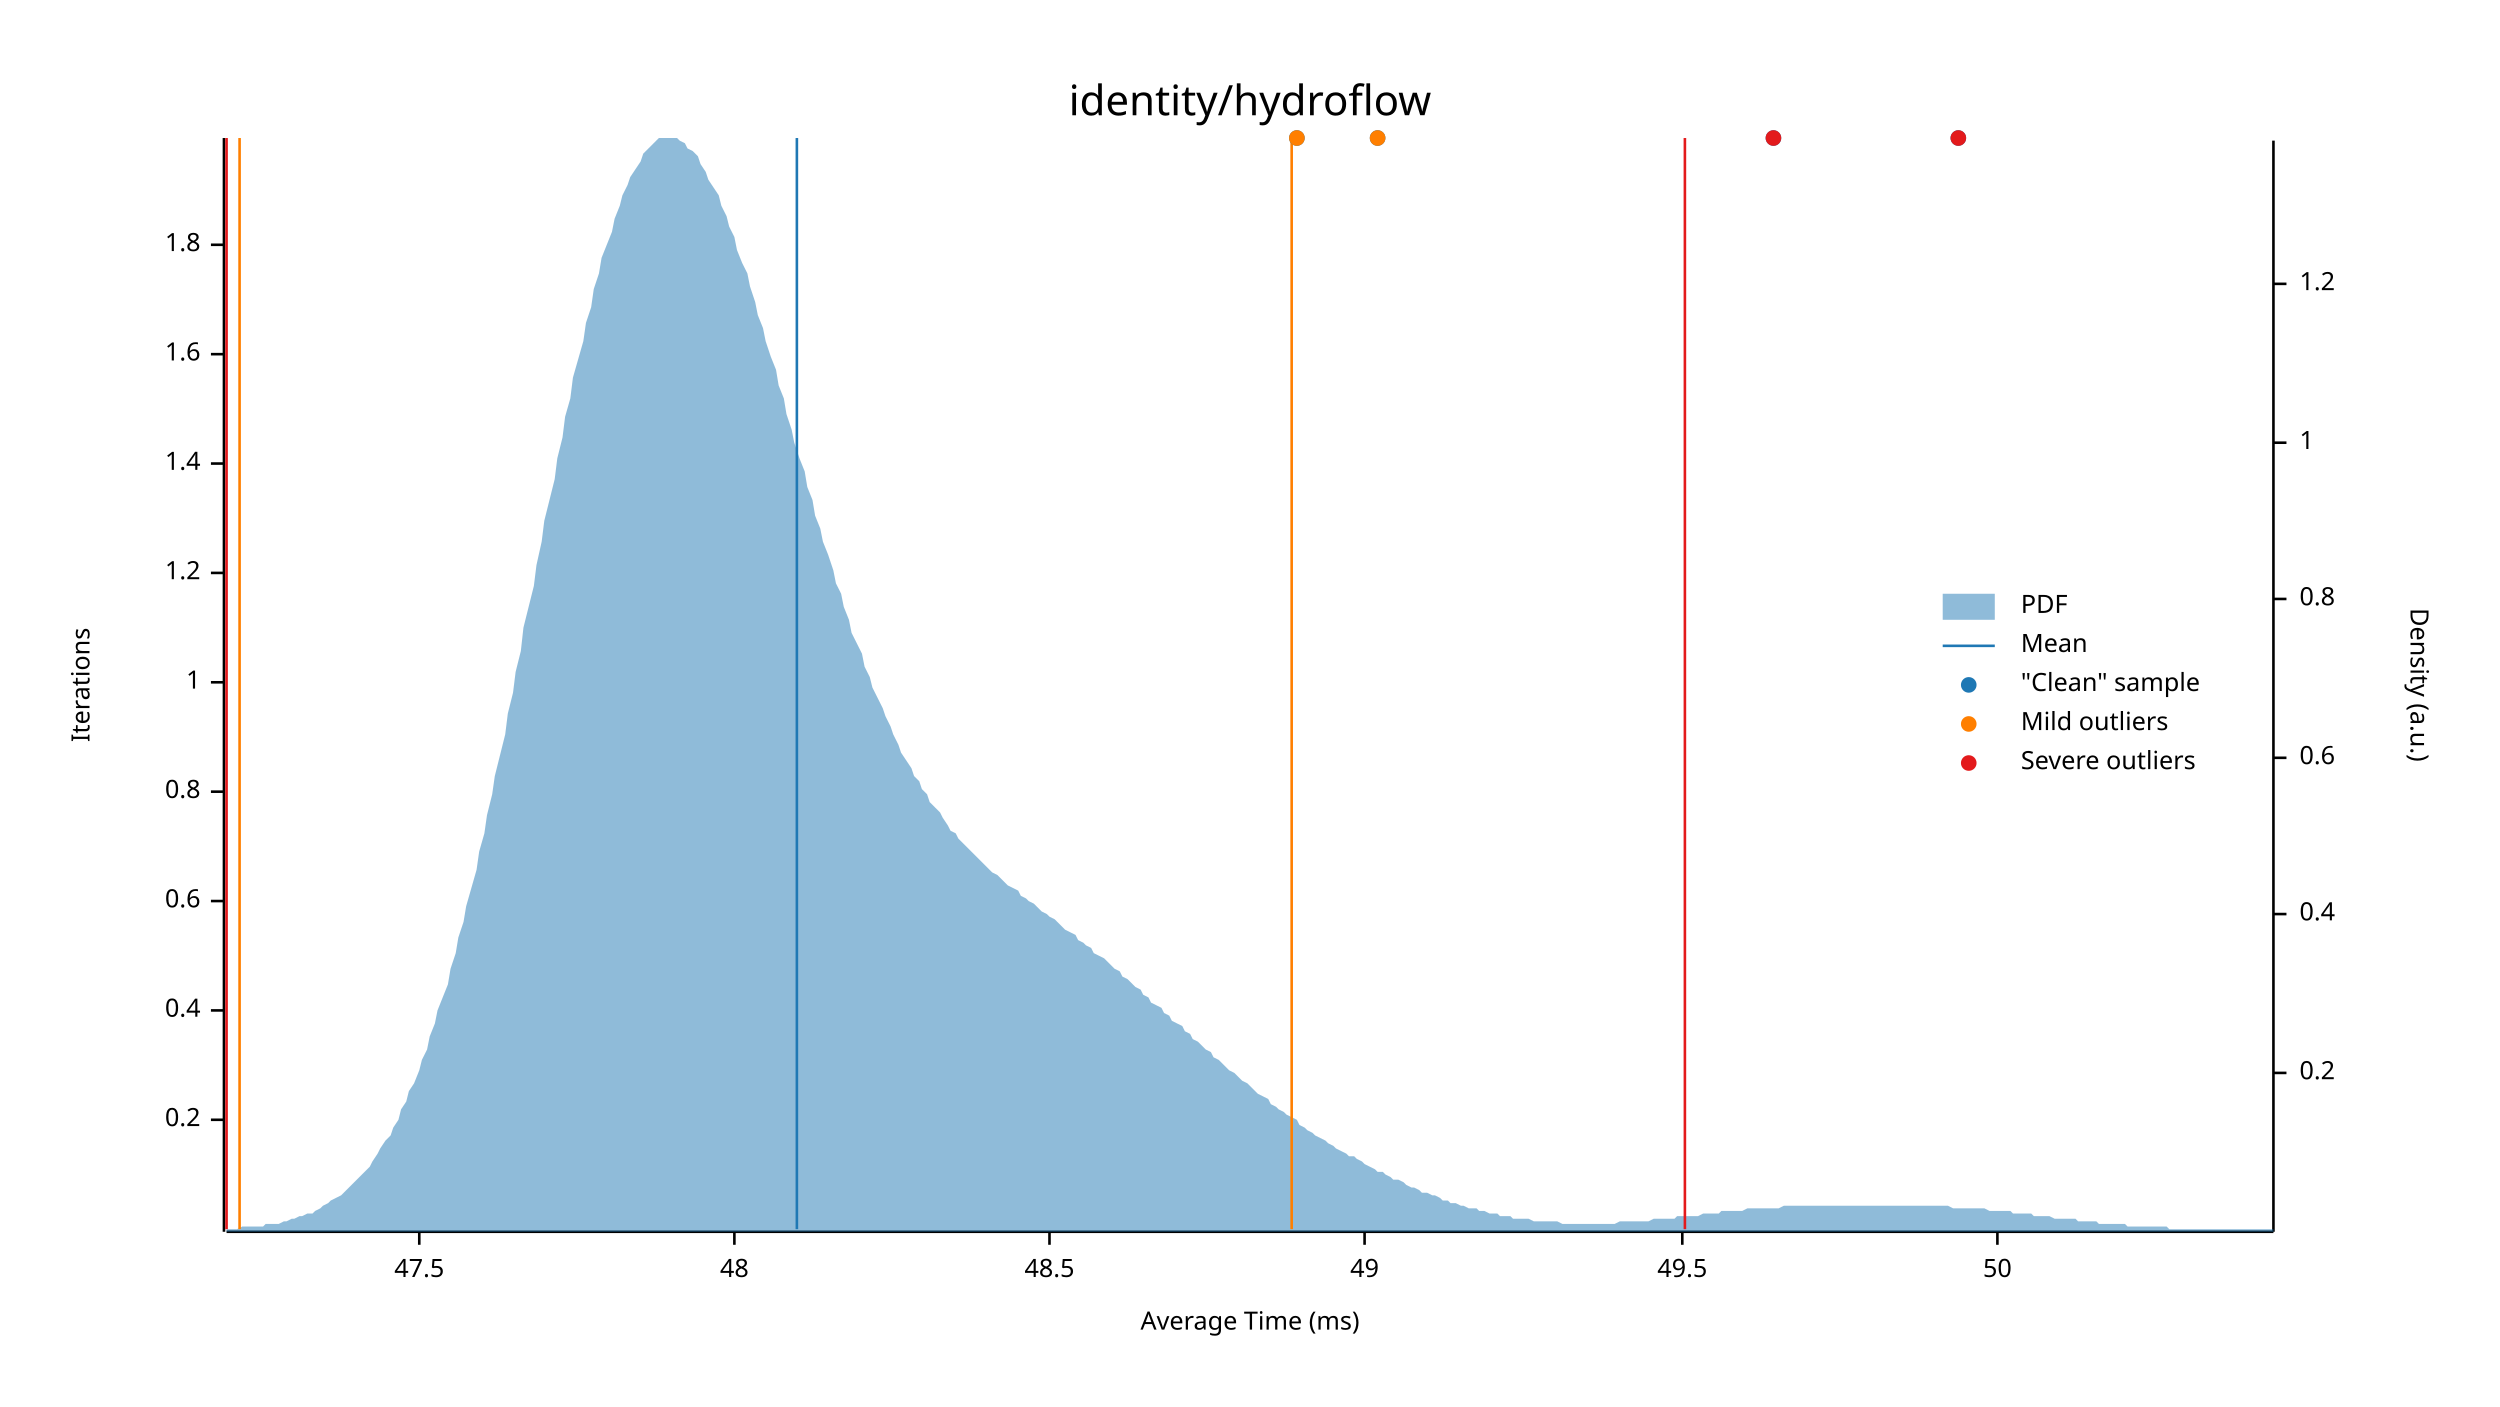
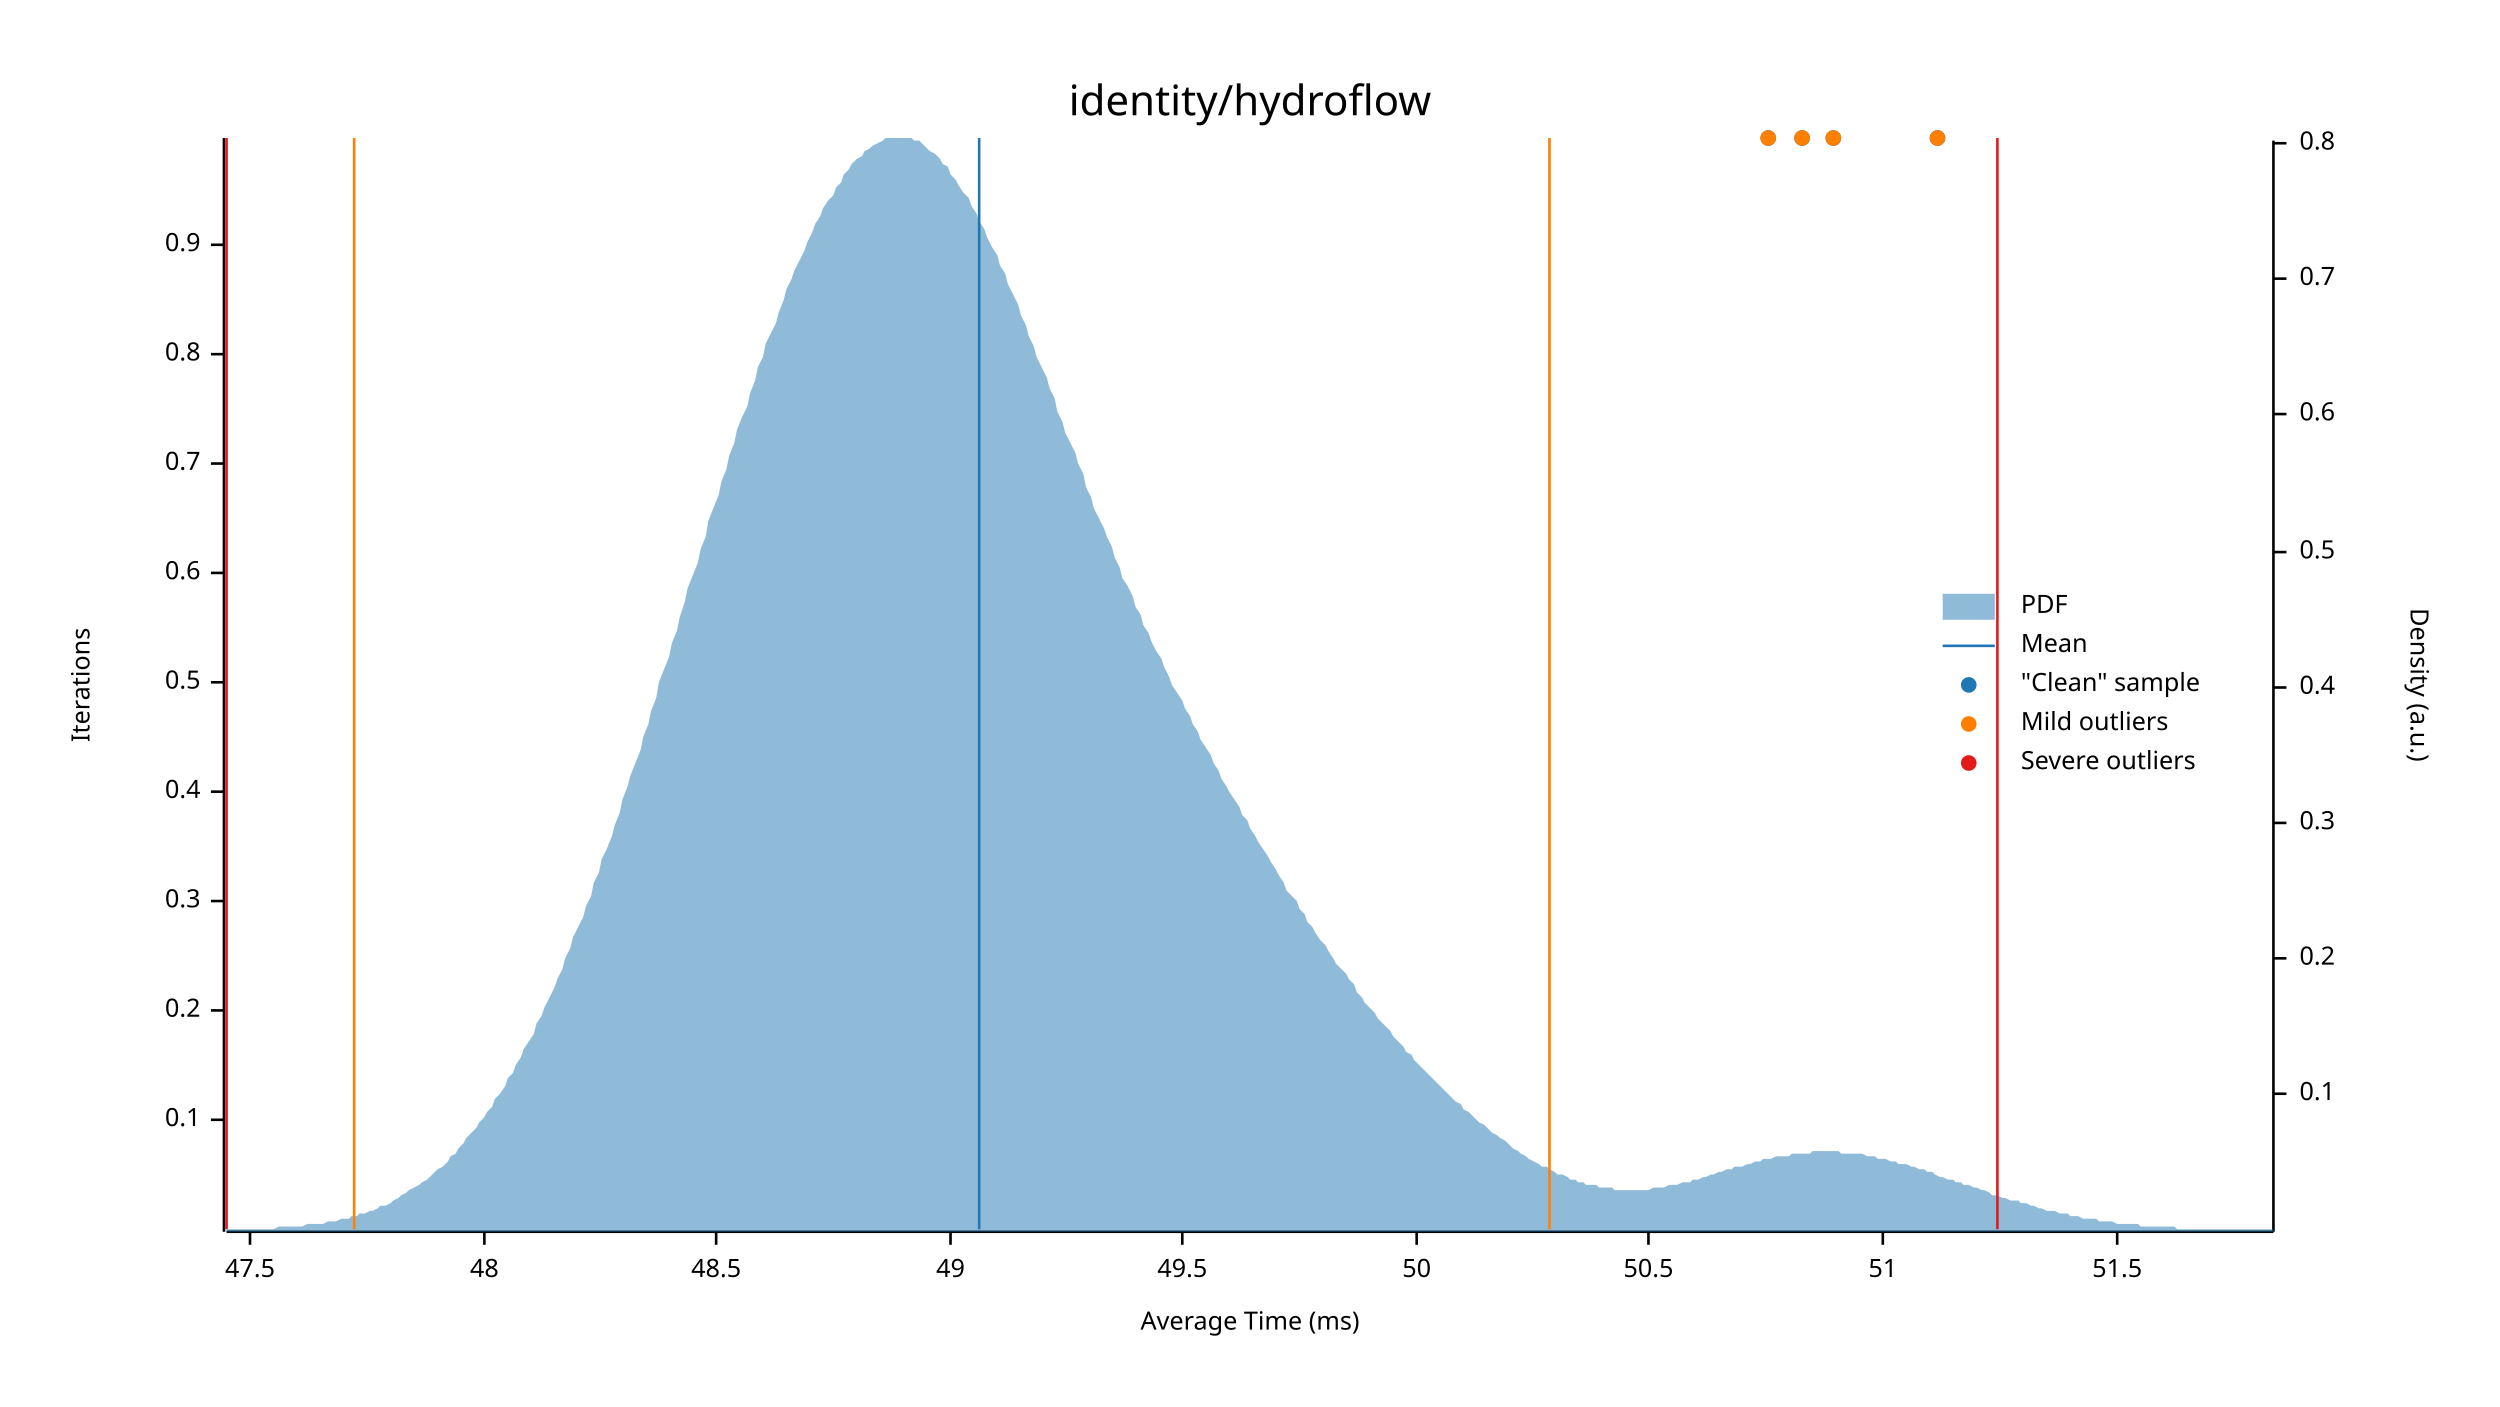
<svg xmlns="http://www.w3.org/2000/svg" width="960" height="540" viewBox="0 0 960 540">
  <text x="480" y="32" dy="0.76em" text-anchor="middle" font-family="sans-serif" font-size="16.129" opacity="1" fill="#000000">
identity/hydroflow
</text>
  <text x="27" y="263" dy="0.76em" text-anchor="middle" font-family="sans-serif" font-size="9.677" opacity="1" fill="#000000" transform="rotate(270, 27, 263)">
Iterations
</text>
  <text x="480" y="513" dy="-0.5ex" text-anchor="middle" font-family="sans-serif" font-size="9.677" opacity="1" fill="#000000">
Average Time (ms)
</text>
  <polyline fill="none" opacity="1" stroke="#000000" stroke-width="1" points="86,53 86,473 " />
  <text x="77" y="430" dy="0.5ex" text-anchor="end" font-family="sans-serif" font-size="9.677" opacity="1" fill="#000000">
- 0.2
+ 0.1
</text>
  <polyline fill="none" opacity="1" stroke="#000000" stroke-width="1" points="81,430 86,430 " />
  <text x="77" y="388" dy="0.5ex" text-anchor="end" font-family="sans-serif" font-size="9.677" opacity="1" fill="#000000">
- 0.4
+ 0.2
</text>
  <polyline fill="none" opacity="1" stroke="#000000" stroke-width="1" points="81,388 86,388 " />
  <text x="77" y="346" dy="0.5ex" text-anchor="end" font-family="sans-serif" font-size="9.677" opacity="1" fill="#000000">
- 0.6
+ 0.3
</text>
  <polyline fill="none" opacity="1" stroke="#000000" stroke-width="1" points="81,346 86,346 " />
  <text x="77" y="304" dy="0.5ex" text-anchor="end" font-family="sans-serif" font-size="9.677" opacity="1" fill="#000000">
- 0.8
+ 0.4
</text>
  <polyline fill="none" opacity="1" stroke="#000000" stroke-width="1" points="81,304 86,304 " />
  <text x="77" y="262" dy="0.5ex" text-anchor="end" font-family="sans-serif" font-size="9.677" opacity="1" fill="#000000">
- 1
+ 0.5
</text>
  <polyline fill="none" opacity="1" stroke="#000000" stroke-width="1" points="81,262 86,262 " />
  <text x="77" y="220" dy="0.5ex" text-anchor="end" font-family="sans-serif" font-size="9.677" opacity="1" fill="#000000">
- 1.2
+ 0.6
</text>
  <polyline fill="none" opacity="1" stroke="#000000" stroke-width="1" points="81,220 86,220 " />
  <text x="77" y="178" dy="0.5ex" text-anchor="end" font-family="sans-serif" font-size="9.677" opacity="1" fill="#000000">
- 1.4
+ 0.7
</text>
  <polyline fill="none" opacity="1" stroke="#000000" stroke-width="1" points="81,178 86,178 " />
  <text x="77" y="136" dy="0.5ex" text-anchor="end" font-family="sans-serif" font-size="9.677" opacity="1" fill="#000000">
- 1.6
+ 0.8
</text>
  <polyline fill="none" opacity="1" stroke="#000000" stroke-width="1" points="81,136 86,136 " />
  <text x="77" y="94" dy="0.5ex" text-anchor="end" font-family="sans-serif" font-size="9.677" opacity="1" fill="#000000">
- 1.8
+ 0.9
</text>
  <polyline fill="none" opacity="1" stroke="#000000" stroke-width="1" points="81,94 86,94 " />
  <polyline fill="none" opacity="1" stroke="#000000" stroke-width="1" points="87,473 873,473 " />
-   <text x="161" y="483" dy="0.76em" text-anchor="middle" font-family="sans-serif" font-size="9.677" opacity="1" fill="#000000">
+   <text x="96" y="483" dy="0.76em" text-anchor="middle" font-family="sans-serif" font-size="9.677" opacity="1" fill="#000000">
47.5
</text>
-   <polyline fill="none" opacity="1" stroke="#000000" stroke-width="1" points="161,473 161,478 " />
-   <text x="282" y="483" dy="0.76em" text-anchor="middle" font-family="sans-serif" font-size="9.677" opacity="1" fill="#000000">
+   <polyline fill="none" opacity="1" stroke="#000000" stroke-width="1" points="96,473 96,478 " />
+   <text x="186" y="483" dy="0.76em" text-anchor="middle" font-family="sans-serif" font-size="9.677" opacity="1" fill="#000000">
48
</text>
-   <polyline fill="none" opacity="1" stroke="#000000" stroke-width="1" points="282,473 282,478 " />
-   <text x="403" y="483" dy="0.76em" text-anchor="middle" font-family="sans-serif" font-size="9.677" opacity="1" fill="#000000">
+   <polyline fill="none" opacity="1" stroke="#000000" stroke-width="1" points="186,473 186,478 " />
+   <text x="275" y="483" dy="0.76em" text-anchor="middle" font-family="sans-serif" font-size="9.677" opacity="1" fill="#000000">
48.5
</text>
-   <polyline fill="none" opacity="1" stroke="#000000" stroke-width="1" points="403,473 403,478 " />
-   <text x="524" y="483" dy="0.76em" text-anchor="middle" font-family="sans-serif" font-size="9.677" opacity="1" fill="#000000">
+   <polyline fill="none" opacity="1" stroke="#000000" stroke-width="1" points="275,473 275,478 " />
+   <text x="365" y="483" dy="0.76em" text-anchor="middle" font-family="sans-serif" font-size="9.677" opacity="1" fill="#000000">
49
</text>
-   <polyline fill="none" opacity="1" stroke="#000000" stroke-width="1" points="524,473 524,478 " />
-   <text x="646" y="483" dy="0.76em" text-anchor="middle" font-family="sans-serif" font-size="9.677" opacity="1" fill="#000000">
+   <polyline fill="none" opacity="1" stroke="#000000" stroke-width="1" points="365,473 365,478 " />
+   <text x="454" y="483" dy="0.76em" text-anchor="middle" font-family="sans-serif" font-size="9.677" opacity="1" fill="#000000">
49.5
</text>
-   <polyline fill="none" opacity="1" stroke="#000000" stroke-width="1" points="646,473 646,478 " />
-   <text x="767" y="483" dy="0.76em" text-anchor="middle" font-family="sans-serif" font-size="9.677" opacity="1" fill="#000000">
+   <polyline fill="none" opacity="1" stroke="#000000" stroke-width="1" points="454,473 454,478 " />
+   <text x="544" y="483" dy="0.76em" text-anchor="middle" font-family="sans-serif" font-size="9.677" opacity="1" fill="#000000">
50
</text>
-   <polyline fill="none" opacity="1" stroke="#000000" stroke-width="1" points="767,473 767,478 " />
+   <polyline fill="none" opacity="1" stroke="#000000" stroke-width="1" points="544,473 544,478 " />
+   <text x="633" y="483" dy="0.76em" text-anchor="middle" font-family="sans-serif" font-size="9.677" opacity="1" fill="#000000">
+ 50.5
+ </text>
+   <polyline fill="none" opacity="1" stroke="#000000" stroke-width="1" points="633,473 633,478 " />
+   <text x="723" y="483" dy="0.76em" text-anchor="middle" font-family="sans-serif" font-size="9.677" opacity="1" fill="#000000">
+ 51
+ </text>
+   <polyline fill="none" opacity="1" stroke="#000000" stroke-width="1" points="723,473 723,478 " />
+   <text x="813" y="483" dy="0.76em" text-anchor="middle" font-family="sans-serif" font-size="9.677" opacity="1" fill="#000000">
+ 51.5
+ </text>
+   <polyline fill="none" opacity="1" stroke="#000000" stroke-width="1" points="813,473 813,478 " />
  <text x="933" y="263" dy="0.76em" text-anchor="middle" font-family="sans-serif" font-size="9.677" opacity="1" fill="#000000" transform="rotate(90, 933, 263)">
Density (a.u.)
</text>
  <polyline fill="none" opacity="1" stroke="#000000" stroke-width="1" points="873,54 873,473 " />
-   <text x="883" y="412" dy="0.5ex" text-anchor="start" font-family="sans-serif" font-size="9.677" opacity="1" fill="#000000">
+   <text x="883" y="420" dy="0.5ex" text-anchor="start" font-family="sans-serif" font-size="9.677" opacity="1" fill="#000000">
+ 0.1
+ </text>
+   <polyline fill="none" opacity="1" stroke="#000000" stroke-width="1" points="873,420 878,420 " />
+   <text x="883" y="368" dy="0.5ex" text-anchor="start" font-family="sans-serif" font-size="9.677" opacity="1" fill="#000000">
0.2
</text>
-   <polyline fill="none" opacity="1" stroke="#000000" stroke-width="1" points="873,412 878,412 " />
-   <text x="883" y="351" dy="0.5ex" text-anchor="start" font-family="sans-serif" font-size="9.677" opacity="1" fill="#000000">
+   <polyline fill="none" opacity="1" stroke="#000000" stroke-width="1" points="873,368 878,368 " />
+   <text x="883" y="316" dy="0.5ex" text-anchor="start" font-family="sans-serif" font-size="9.677" opacity="1" fill="#000000">
+ 0.3
+ </text>
+   <polyline fill="none" opacity="1" stroke="#000000" stroke-width="1" points="873,316 878,316 " />
+   <text x="883" y="264" dy="0.5ex" text-anchor="start" font-family="sans-serif" font-size="9.677" opacity="1" fill="#000000">
0.4
</text>
-   <polyline fill="none" opacity="1" stroke="#000000" stroke-width="1" points="873,351 878,351 " />
-   <text x="883" y="291" dy="0.5ex" text-anchor="start" font-family="sans-serif" font-size="9.677" opacity="1" fill="#000000">
+   <polyline fill="none" opacity="1" stroke="#000000" stroke-width="1" points="873,264 878,264 " />
+   <text x="883" y="212" dy="0.5ex" text-anchor="start" font-family="sans-serif" font-size="9.677" opacity="1" fill="#000000">
+ 0.5
+ </text>
+   <polyline fill="none" opacity="1" stroke="#000000" stroke-width="1" points="873,212 878,212 " />
+   <text x="883" y="159" dy="0.5ex" text-anchor="start" font-family="sans-serif" font-size="9.677" opacity="1" fill="#000000">
0.6
</text>
-   <polyline fill="none" opacity="1" stroke="#000000" stroke-width="1" points="873,291 878,291 " />
-   <text x="883" y="230" dy="0.5ex" text-anchor="start" font-family="sans-serif" font-size="9.677" opacity="1" fill="#000000">
+   <polyline fill="none" opacity="1" stroke="#000000" stroke-width="1" points="873,159 878,159 " />
+   <text x="883" y="107" dy="0.5ex" text-anchor="start" font-family="sans-serif" font-size="9.677" opacity="1" fill="#000000">
+ 0.7
+ </text>
+   <polyline fill="none" opacity="1" stroke="#000000" stroke-width="1" points="873,107 878,107 " />
+   <text x="883" y="55" dy="0.5ex" text-anchor="start" font-family="sans-serif" font-size="9.677" opacity="1" fill="#000000">
0.8
</text>
-   <polyline fill="none" opacity="1" stroke="#000000" stroke-width="1" points="873,230 878,230 " />
-   <text x="883" y="170" dy="0.5ex" text-anchor="start" font-family="sans-serif" font-size="9.677" opacity="1" fill="#000000">
- 1
- </text>
-   <polyline fill="none" opacity="1" stroke="#000000" stroke-width="1" points="873,170 878,170 " />
-   <text x="883" y="109" dy="0.5ex" text-anchor="start" font-family="sans-serif" font-size="9.677" opacity="1" fill="#000000">
- 1.2
- </text>
-   <polyline fill="none" opacity="1" stroke="#000000" stroke-width="1" points="873,109 878,109 " />
-   <polygon opacity="0.5" fill="#1F78B4" points="87,472 88,472 90,472 91,472 93,471 94,471 96,471 98,471 99,471 101,471 102,470 104,470 105,470 107,470 109,469 110,469 112,468 113,468 115,467 116,467 118,466 120,466 121,465 123,464 124,463 126,462 127,461 129,460 131,459 132,458 134,456 135,455 137,453 138,452 140,450 142,448 143,446 145,443 146,441 148,438 150,436 151,433 153,430 154,426 156,423 157,419 159,416 161,411 162,407 164,403 165,398 167,393 168,388 170,383 172,378 173,372 175,366 176,360 178,354 179,348 181,341 183,334 184,327 186,320 187,313 189,305 190,298 192,290 194,282 195,274 197,266 198,258 200,250 201,241 203,233 205,225 206,217 208,208 209,200 211,192 213,184 214,176 216,168 217,160 219,153 220,145 222,138 224,131 225,124 227,118 228,111 230,105 231,99 233,94 235,89 236,84 238,79 239,75 241,71 242,68 244,65 246,62 247,59 249,57 250,56 252,54 253,53 255,53 257,53 258,53 260,53 261,54 263,55 264,57 266,58 268,60 269,63 271,66 272,69 274,72 276,75 277,79 279,83 280,87 282,91 283,96 285,101 287,105 288,110 290,116 291,121 293,126 294,131 296,137 298,142 299,148 301,153 302,159 304,165 305,170 307,176 309,181 310,187 312,192 313,198 315,203 316,208 318,213 320,219 321,224 323,228 324,233 326,238 327,243 329,247 331,251 332,256 334,260 335,264 337,268 339,272 340,275 342,279 343,282 345,286 346,289 348,292 350,295 351,298 353,300 354,303 356,305 357,308 359,310 361,312 362,314 364,317 365,319 367,320 368,322 370,324 372,326 373,327 375,329 376,330 378,332 379,333 381,335 383,336 384,337 386,339 387,340 389,341 391,342 392,344 394,345 395,346 397,347 398,348 400,350 402,351 403,352 405,353 406,354 408,356 409,357 411,358 413,359 414,361 416,362 417,363 419,364 420,366 422,367 424,368 425,369 427,371 428,372 430,373 431,375 433,376 435,378 436,379 438,380 439,382 441,383 442,385 444,386 446,387 447,389 449,390 450,392 452,393 454,394 455,396 457,397 458,399 460,400 461,401 463,403 465,404 466,406 468,407 469,408 471,410 472,411 474,412 476,414 477,415 479,416 480,417 482,419 483,420 485,421 487,422 488,424 490,425 491,426 493,427 494,428 496,429 498,430 499,432 501,433 502,434 504,435 505,436 507,437 509,438 510,439 512,440 513,441 515,442 517,443 518,444 520,444 521,445 523,446 524,447 526,448 528,449 529,450 531,450 532,451 534,452 535,453 537,453 539,454 540,455 542,456 543,456 545,457 546,458 548,458 550,459 551,459 553,460 554,461 556,461 557,462 559,462 561,463 562,463 564,464 565,464 567,464 568,465 570,465 572,466 573,466 575,466 576,467 578,467 580,467 581,468 583,468 584,468 586,468 587,468 589,469 591,469 592,469 594,469 595,469 597,469 598,469 600,470 602,470 603,470 605,470 606,470 608,470 609,470 611,470 613,470 614,470 616,470 617,470 619,470 620,470 622,469 624,469 625,469 627,469 628,469 630,469 632,469 633,469 635,468 636,468 638,468 639,468 641,468 643,468 644,467 646,467 647,467 649,467 650,467 652,467 654,466 655,466 657,466 658,466 660,466 661,465 663,465 665,465 666,465 668,465 669,465 671,464 672,464 674,464 676,464 677,464 679,464 680,464 682,464 683,464 685,463 687,463 688,463 690,463 691,463 693,463 695,463 696,463 698,463 699,463 701,463 702,463 704,463 706,463 707,463 709,463 710,463 712,463 713,463 715,463 717,463 718,463 720,463 721,463 723,463 724,463 726,463 728,463 729,463 731,463 732,463 734,463 735,463 737,463 739,463 740,463 742,463 743,463 745,463 746,463 748,463 750,464 751,464 753,464 754,464 756,464 758,464 759,464 761,464 762,464 764,465 765,465 767,465 769,465 770,465 772,465 773,466 775,466 776,466 778,466 780,466 781,467 783,467 784,467 786,467 787,467 789,468 791,468 792,468 794,468 795,468 797,468 798,469 800,469 802,469 803,469 805,469 806,470 808,470 809,470 811,470 813,470 814,470 816,470 817,471 819,471 821,471 822,471 824,471 825,471 827,471 828,471 830,471 832,471 833,472 835,472 836,472 838,472 839,472 841,472 843,472 844,472 846,472 847,472 849,472 850,472 852,472 854,472 855,472 857,472 858,472 860,472 861,472 863,472 865,472 866,472 868,472 869,472 871,472 873,472 873,473 87,473 " />
-   <polyline fill="none" opacity="1" stroke="#1F78B4" stroke-width="1" points="306,472 306,53 " />
-   <polyline fill="none" opacity="1" stroke="#FF7F00" stroke-width="1" points="92,472 92,53 " />
-   <polyline fill="none" opacity="1" stroke="#FF7F00" stroke-width="1" points="496,472 496,53 " />
+   <polyline fill="none" opacity="1" stroke="#000000" stroke-width="1" points="873,55 878,55 " />
+   <polygon opacity="0.5" fill="#1F78B4" points="87,472 88,472 90,472 91,472 93,472 94,472 96,472 98,472 99,472 101,472 102,472 104,472 105,472 107,471 109,471 110,471 112,471 113,471 115,471 116,471 118,470 120,470 121,470 123,470 124,470 126,469 127,469 129,469 131,468 132,468 134,468 135,467 137,467 138,466 140,466 142,465 143,465 145,464 146,463 148,463 150,462 151,461 153,460 154,459 156,458 157,457 159,456 161,455 162,454 164,453 165,452 167,450 168,449 170,448 172,446 173,444 175,443 176,441 178,439 179,437 181,435 183,433 184,431 186,429 187,427 189,425 190,422 192,420 194,417 195,414 197,412 198,409 200,406 201,403 203,400 205,397 206,393 208,390 209,387 211,383 213,379 214,376 216,372 217,368 219,364 220,360 222,356 224,352 225,348 227,344 228,339 230,335 231,330 233,326 235,321 236,317 238,312 239,307 241,302 242,298 244,293 246,288 247,283 249,278 250,273 252,268 253,262 255,257 257,252 258,247 260,242 261,237 263,231 264,226 266,221 268,216 269,211 271,206 272,200 274,195 276,190 277,185 279,180 280,175 282,170 283,165 285,160 287,156 288,151 290,146 291,141 293,137 294,132 296,128 298,124 299,120 301,115 302,111 304,107 305,104 307,100 309,96 310,93 312,89 313,86 315,83 316,80 318,77 320,75 321,72 323,70 324,67 326,65 327,63 329,61 331,60 332,58 334,57 335,56 337,55 339,54 340,53 342,53 343,53 345,53 346,53 348,53 350,53 351,54 353,54 354,55 356,57 357,58 359,59 361,61 362,63 364,64 365,67 367,69 368,71 370,74 372,76 373,79 375,82 376,85 378,88 379,91 381,95 383,98 384,102 386,105 387,109 389,113 391,117 392,121 394,125 395,129 397,133 398,137 400,141 402,145 403,149 405,153 406,158 408,162 409,166 411,170 413,174 414,178 416,182 417,187 419,191 420,195 422,199 424,203 425,206 427,210 428,214 430,218 431,222 433,225 435,229 436,233 438,236 439,240 441,243 442,246 444,250 446,253 447,256 449,260 450,263 452,266 454,269 455,272 457,275 458,278 460,281 461,284 463,287 465,290 466,293 468,296 469,299 471,302 472,304 474,307 476,310 477,313 479,315 480,318 482,321 483,323 485,326 487,329 488,331 490,334 491,336 493,339 494,342 496,344 498,346 499,349 501,351 502,354 504,356 505,358 507,361 509,363 510,365 512,368 513,370 515,372 517,374 518,376 520,378 521,381 523,383 524,385 526,387 528,389 529,391 531,393 532,394 534,396 535,398 537,400 539,402 540,404 542,405 543,407 545,409 546,410 548,412 550,414 551,415 553,417 554,418 556,420 557,421 559,423 561,424 562,426 564,427 565,428 567,430 568,431 570,432 572,434 573,435 575,436 576,437 578,438 580,440 581,441 583,442 584,443 586,444 587,445 589,446 591,447 592,448 594,448 595,449 597,450 598,451 600,451 602,452 603,453 605,453 606,454 608,454 609,455 611,455 613,455 614,456 616,456 617,456 619,456 620,457 622,457 624,457 625,457 627,457 628,457 630,457 632,457 633,457 635,456 636,456 638,456 639,456 641,455 643,455 644,455 646,454 647,454 649,454 650,453 652,453 654,452 655,452 657,451 658,451 660,450 661,450 663,449 665,449 666,448 668,448 669,448 671,447 672,447 674,446 676,446 677,445 679,445 680,445 682,444 683,444 685,444 687,444 688,443 690,443 691,443 693,443 695,443 696,442 698,442 699,442 701,442 702,442 704,442 706,442 707,443 709,443 710,443 712,443 713,443 715,443 717,444 718,444 720,444 721,445 723,445 724,445 726,446 728,446 729,447 731,447 732,447 734,448 735,448 737,449 739,449 740,450 742,450 743,451 745,452 746,452 748,453 750,453 751,454 753,454 754,455 756,455 758,456 759,456 761,457 762,457 764,458 765,459 767,459 769,460 770,460 772,461 773,461 775,461 776,462 778,462 780,463 781,463 783,464 784,464 786,465 787,465 789,465 791,466 792,466 794,466 795,467 797,467 798,467 800,468 802,468 803,468 805,468 806,469 808,469 809,469 811,469 813,470 814,470 816,470 817,470 819,470 821,470 822,471 824,471 825,471 827,471 828,471 830,471 832,471 833,471 835,471 836,472 838,472 839,472 841,472 843,472 844,472 846,472 847,472 849,472 850,472 852,472 854,472 855,472 857,472 858,472 860,472 861,472 863,472 865,472 866,472 868,472 869,472 871,472 873,472 873,473 87,473 " />
+   <polyline fill="none" opacity="1" stroke="#1F78B4" stroke-width="1" points="376,472 376,53 " />
+   <polyline fill="none" opacity="1" stroke="#FF7F00" stroke-width="1" points="136,472 136,53 " />
+   <polyline fill="none" opacity="1" stroke="#FF7F00" stroke-width="1" points="595,472 595,53 " />
  <polyline fill="none" opacity="1" stroke="#E31A1C" stroke-width="1" points="87,472 87,53 " />
-   <polyline fill="none" opacity="1" stroke="#E31A1C" stroke-width="1" points="647,472 647,53 " />
-   <circle cx="681" cy="53" r="3" opacity="1" fill="#1F78B4" stroke="none" stroke-width="1" />
-   <circle cx="752" cy="53" r="3" opacity="1" fill="#1F78B4" stroke="none" stroke-width="1" />
-   <circle cx="498" cy="53" r="3" opacity="1" fill="#1F78B4" stroke="none" stroke-width="1" />
-   <circle cx="529" cy="53" r="3" opacity="1" fill="#1F78B4" stroke="none" stroke-width="1" />
-   <circle cx="498" cy="53" r="3" opacity="1" fill="#FF7F00" stroke="none" stroke-width="1" />
-   <circle cx="529" cy="53" r="3" opacity="1" fill="#FF7F00" stroke="none" stroke-width="1" />
-   <circle cx="681" cy="53" r="3" opacity="1" fill="#E31A1C" stroke="none" stroke-width="1" />
-   <circle cx="752" cy="53" r="3" opacity="1" fill="#E31A1C" stroke="none" stroke-width="1" />
+   <polyline fill="none" opacity="1" stroke="#E31A1C" stroke-width="1" points="767,472 767,53 " />
+   <circle cx="692" cy="53" r="3" opacity="1" fill="#1F78B4" stroke="none" stroke-width="1" />
+   <circle cx="679" cy="53" r="3" opacity="1" fill="#1F78B4" stroke="none" stroke-width="1" />
+   <circle cx="744" cy="53" r="3" opacity="1" fill="#1F78B4" stroke="none" stroke-width="1" />
+   <circle cx="704" cy="53" r="3" opacity="1" fill="#1F78B4" stroke="none" stroke-width="1" />
+   <circle cx="692" cy="53" r="3" opacity="1" fill="#FF7F00" stroke="none" stroke-width="1" />
+   <circle cx="679" cy="53" r="3" opacity="1" fill="#FF7F00" stroke="none" stroke-width="1" />
+   <circle cx="744" cy="53" r="3" opacity="1" fill="#FF7F00" stroke="none" stroke-width="1" />
+   <circle cx="704" cy="53" r="3" opacity="1" fill="#FF7F00" stroke="none" stroke-width="1" />
  <text x="776" y="228" dy="0.76em" text-anchor="start" font-family="sans-serif" font-size="9.677" opacity="1" fill="#000000">
PDF
</text>
  <text x="776" y="243" dy="0.76em" text-anchor="start" font-family="sans-serif" font-size="9.677" opacity="1" fill="#000000">
Mean
</text>
  <text x="776" y="258" dy="0.76em" text-anchor="start" font-family="sans-serif" font-size="9.677" opacity="1" fill="#000000">
"Clean" sample
</text>
  <text x="776" y="273" dy="0.76em" text-anchor="start" font-family="sans-serif" font-size="9.677" opacity="1" fill="#000000">
Mild outliers
</text>
  <text x="776" y="288" dy="0.76em" text-anchor="start" font-family="sans-serif" font-size="9.677" opacity="1" fill="#000000">
Severe outliers
</text>
  <rect x="746" y="228" width="20" height="10" opacity="0.5" fill="#1F78B4" stroke="none" />
  <polyline fill="none" opacity="1" stroke="#1F78B4" stroke-width="1" points="746,248 766,248 " />
  <circle cx="756" cy="263" r="3" opacity="1" fill="#1F78B4" stroke="none" stroke-width="1" />
  <circle cx="756" cy="278" r="3" opacity="1" fill="#FF7F00" stroke="none" stroke-width="1" />
  <circle cx="756" cy="293" r="3" opacity="1" fill="#E31A1C" stroke="none" stroke-width="1" />
</svg>
